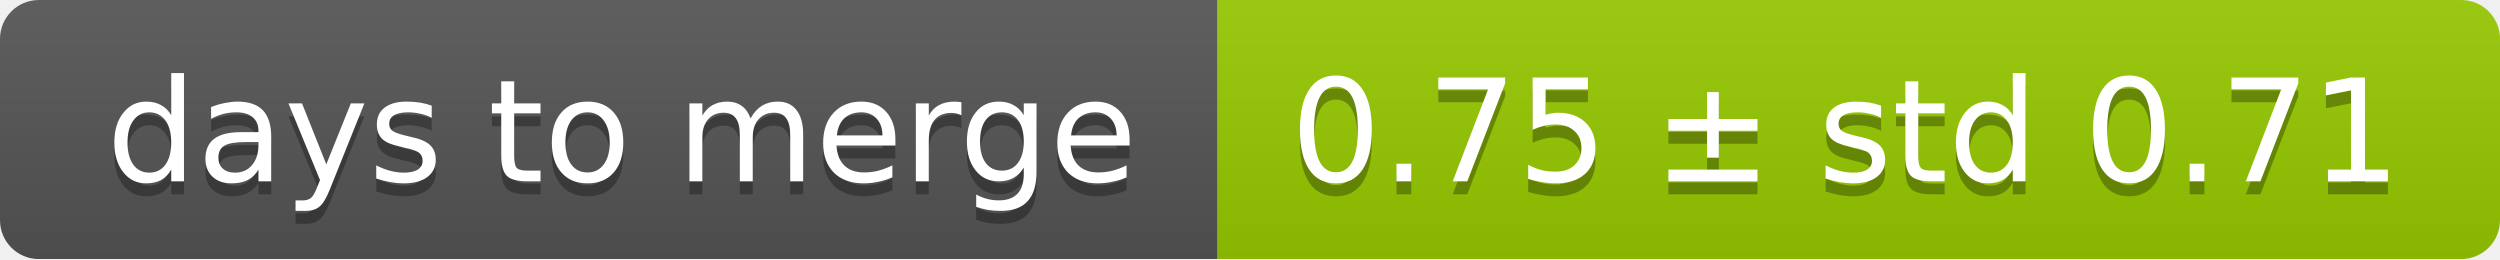
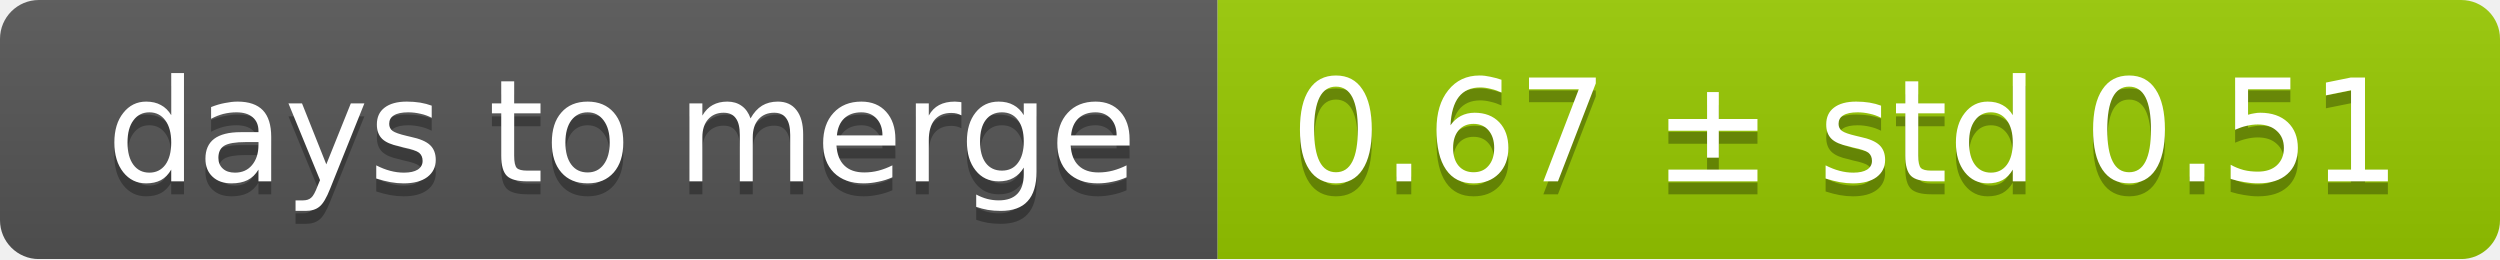
<svg xmlns="http://www.w3.org/2000/svg" width="193" height="20">
  <linearGradient id="smooth" x2="0" y2="100%">
    <stop offset="0" stop-color="#bbb" stop-opacity=".1" />
    <stop offset="1" stop-opacity=".1" />
  </linearGradient>
  <mask id="round">
    <rect width="193" height="20" rx="3" fill="#fff" />
  </mask>
  <g mask="url(#round)">
    <rect width="94" height="20" fill="#555" />
    <rect x="94" width="99" height="20" fill="#97ca00" />
    <rect width="193" height="20" fill="url(#smooth)" />
  </g>
  <g fill="#fff" text-anchor="middle" font-family="DejaVu Sans,Verdana,Geneva,sans-serif" font-size="11">
    <text x="48" y="15" fill="#010101" fill-opacity=".3">days to merge</text>
    <text x="48" y="14">days to merge</text>
-     <text x="142.5" y="15" fill="#010101" fill-opacity=".3">0.75 ± std 0.71</text>
-     <text x="142.5" y="14">0.75 ± std 0.71</text>
+     <text x="142.5" y="15" fill="#010101" fill-opacity=".3">0.67 ± std 0.51</text>
+     <text x="142.5" y="14">0.67 ± std 0.51</text>
  </g>
</svg>
